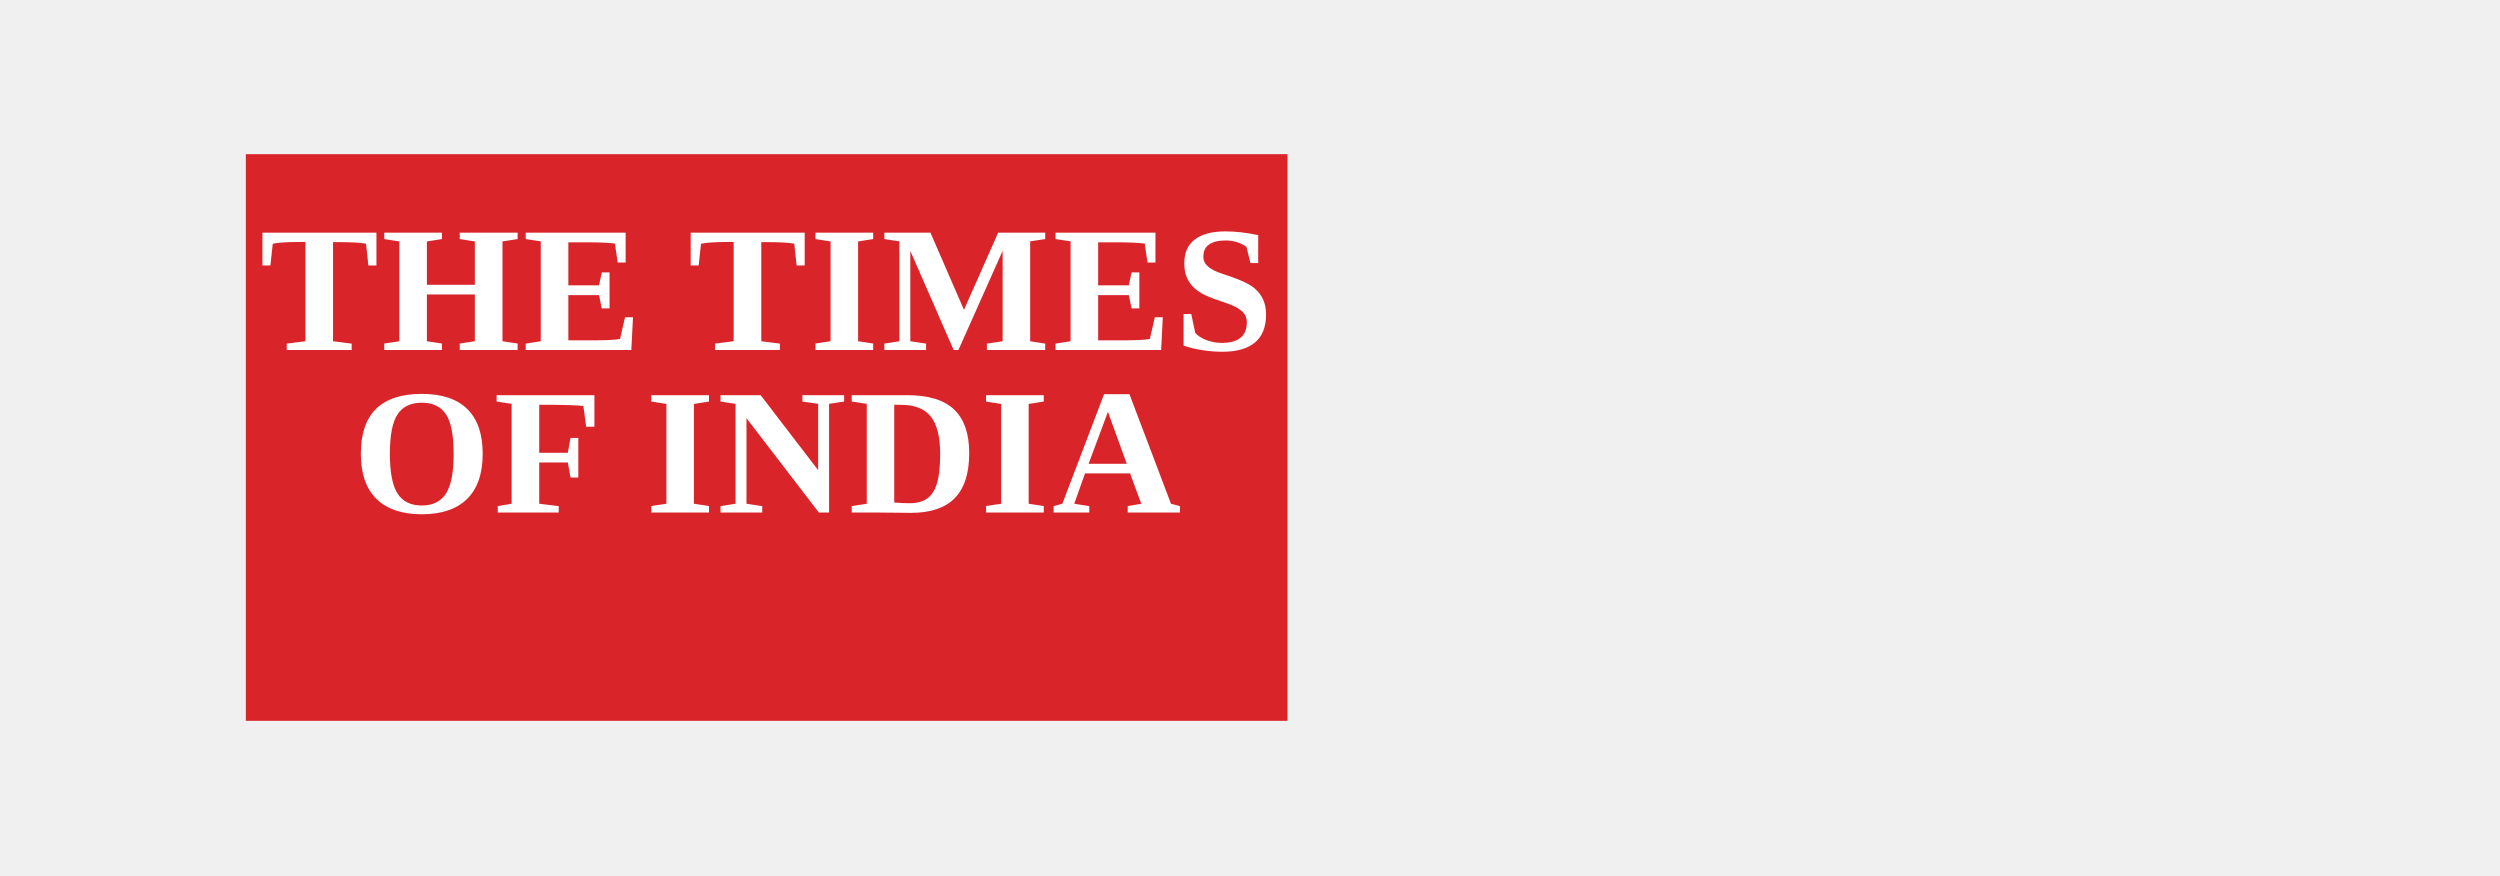
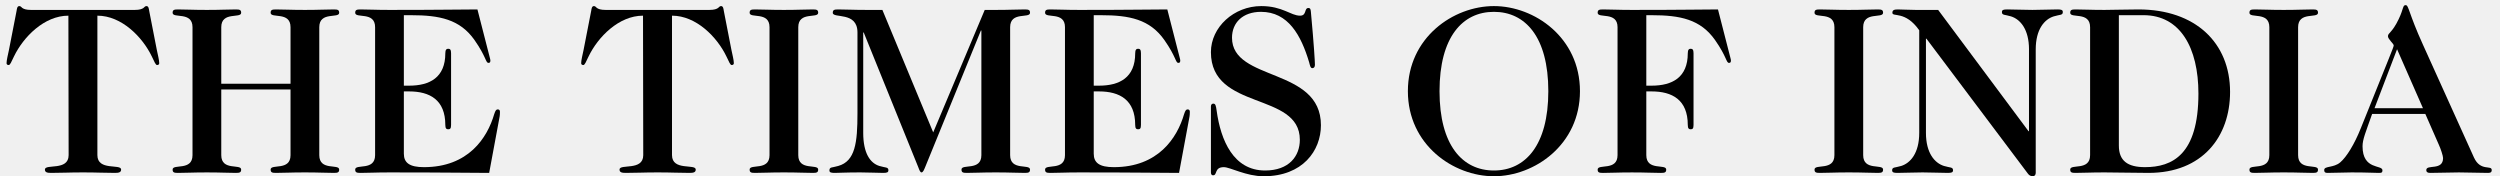
- <svg xmlns="http://www.w3.org/2000/svg" width="1200" height="420" viewBox="0 0 1200 420" fill="none">
-   <rect x="118" y="74" width="500" height="272" rx="0" fill="#D9252A" />
-   <text x="368" y="168" text-anchor="middle" fill="white" font-family="Georgia, 'Times New Roman', serif" font-size="86" font-weight="700" letter-spacing="1">THE TIMES</text>
-   <text x="368" y="246" text-anchor="middle" fill="white" font-family="Georgia, 'Times New Roman', serif" font-size="86" font-weight="700" letter-spacing="1">OF INDIA</text>
+ <svg xmlns="http://www.w3.org/2000/svg" width="323.419" height="22.677" viewBox="0 0 323.419 22.677">
+   <g>
+     <path d="M12.599,20.072c0,2.077,3.07,1.085,3.07,1.86c0,0.372-0.31,0.435-0.806,0.435c-1.457,0-2.264-0.063-4.124-0.063   s-2.666,0.063-4.124,0.063c-0.496,0-0.806-0.063-0.806-0.435c0-0.775,3.069,0.217,3.069-1.86L8.848,2.027   c-3.131,0-5.829,2.759-7.039,5.271C1.468,8.011,1.313,8.414,1.127,8.414c-0.217,0-0.279-0.124-0.279-0.248   c0-0.372,0.186-1.116,0.31-1.705L2.15,1.376c0.031-0.187,0.062-0.589,0.341-0.589c0.186,0,0.248,0.124,0.403,0.248   C3.081,1.159,3.36,1.283,4.011,1.283h13.425c0.651,0,0.931-0.124,1.116-0.248c0.155-0.124,0.217-0.248,0.403-0.248   c0.279,0,0.31,0.403,0.341,0.589l0.992,5.085c0.124,0.589,0.311,1.333,0.311,1.705c0,0.124-0.063,0.248-0.279,0.248   c-0.186,0-0.341-0.403-0.682-1.116c-1.209-2.512-3.907-5.271-7.039-5.271V20.072z" />
+     <path d="M28.625,11.577v8.496c0,2.077,2.573,1.085,2.573,1.86c0,0.372-0.186,0.435-0.682,0.435c-1.085,0-1.891-0.063-3.751-0.063   s-2.667,0.063-3.752,0.063c-0.496,0-0.682-0.063-0.682-0.435c0-0.775,2.574,0.217,2.574-1.86V3.515c0-2.078-2.574-1.085-2.574-1.86   c0-0.372,0.186-0.434,0.682-0.434c1.085,0,1.892,0.062,3.752,0.062s2.666-0.062,3.751-0.062c0.496,0,0.682,0.062,0.682,0.434   c0,0.775-2.573-0.217-2.573,1.86v7.317h8.96V3.515c0-2.078-2.574-1.085-2.574-1.86c0-0.372,0.187-0.434,0.683-0.434   c1.085,0,1.891,0.062,3.751,0.062s2.667-0.062,3.751-0.062c0.496,0,0.683,0.062,0.683,0.434c0,0.775-2.574-0.217-2.574,1.86v16.557   c0,2.077,2.574,1.085,2.574,1.86c0,0.372-0.187,0.435-0.683,0.435c-1.085,0-1.891-0.063-3.751-0.063s-2.667,0.063-3.751,0.063   c-0.496,0-0.683-0.063-0.683-0.435c0-0.775,2.574,0.217,2.574-1.86v-8.496H28.625z" />
+     <path d="M48.526,3.515c0-2.078-2.574-1.085-2.574-1.86c0-0.372,0.187-0.434,0.683-0.434c1.085,0,1.891,0.062,3.751,0.062   c6.852,0,9.147-0.062,11.379-0.062l1.488,5.798c0.093,0.403,0.186,0.651,0.186,0.807c0,0.217-0.062,0.31-0.248,0.31   c-0.372,0-0.279-0.775-1.798-2.945c-1.892-2.697-4.527-3.225-8.217-3.225h-0.93v9.116h0.682c2.667,0,4.682-1.054,4.682-4.186   c0-0.465,0.155-0.589,0.372-0.589c0.248,0,0.372,0.124,0.372,0.589v9.271c0,0.465-0.124,0.558-0.372,0.558   c-0.217,0-0.372-0.093-0.372-0.558c0-3.256-2.015-4.341-4.682-4.341h-0.682v8.062c0,1.178,0.744,1.736,2.604,1.736   c5.736,0,8.186-3.783,9.084-6.853c0.155-0.466,0.248-0.62,0.465-0.62s0.279,0.154,0.279,0.31c0,0.187,0,0.466-0.093,0.899   l-1.302,7.008c-2.574,0-5.209-0.063-12.898-0.063c-1.86,0-2.667,0.063-3.751,0.063c-0.496,0-0.683-0.063-0.683-0.435   c0-0.775,2.574,0.217,2.574-1.86V3.515z" />
+     <path d="M86.936,20.072c0,2.077,3.07,1.085,3.07,1.86c0,0.372-0.31,0.435-0.806,0.435c-1.457,0-2.264-0.063-4.124-0.063   s-2.666,0.063-4.124,0.063c-0.496,0-0.806-0.063-0.806-0.435c0-0.775,3.069,0.217,3.069-1.86L83.185,2.027   c-3.131,0-5.829,2.759-7.039,5.271c-0.341,0.713-0.496,1.116-0.682,1.116c-0.217,0-0.279-0.124-0.279-0.248   c0-0.372,0.186-1.116,0.31-1.705l0.992-5.085c0.031-0.187,0.062-0.589,0.341-0.589c0.186,0,0.248,0.124,0.403,0.248   c0.186,0.124,0.465,0.248,1.116,0.248h13.425c0.651,0,0.931-0.124,1.116-0.248c0.155-0.124,0.217-0.248,0.403-0.248   c0.279,0,0.31,0.403,0.341,0.589l0.992,5.085c0.124,0.589,0.311,1.333,0.311,1.705c0,0.124-0.063,0.248-0.279,0.248   c-0.186,0-0.341-0.403-0.682-1.116c-1.209-2.512-3.907-5.271-7.039-5.271V20.072z" />
+     <path d="M99.551,3.515c0-2.078-2.573-1.085-2.573-1.86c0-0.372,0.186-0.434,0.682-0.434c1.085,0,1.891,0.062,3.751,0.062   s2.667-0.062,3.752-0.062c0.496,0,0.682,0.062,0.682,0.434c0,0.775-2.574-0.217-2.574,1.86v16.557c0,2.077,2.574,1.085,2.574,1.86   c0,0.372-0.186,0.435-0.682,0.435c-1.085,0-1.892-0.063-3.752-0.063s-2.666,0.063-3.751,0.063c-0.496,0-0.682-0.063-0.682-0.435   c0-0.775,2.573,0.217,2.573-1.86V3.515z" />
+     <path d="M120.726,17.127l6.666-15.844h1.427c1.86,0,2.666-0.062,3.751-0.062c0.496,0,0.682,0.062,0.682,0.434   c0,0.775-2.573-0.217-2.573,1.86v16.557c0,2.077,2.573,1.085,2.573,1.86c0,0.372-0.186,0.435-0.682,0.435   c-1.085,0-1.891-0.063-3.751-0.063s-2.667,0.063-3.752,0.063c-0.496,0-0.682-0.063-0.682-0.435c0-0.775,2.574,0.217,2.574-1.86   V3.949h-0.063l-7.224,17.704c-0.124,0.279-0.248,0.651-0.465,0.651c-0.155,0-0.279-0.311-0.403-0.651l-7.069-17.456h-0.062v12.991   c0,2.636,0.899,3.907,2.077,4.279c0.807,0.248,1.179,0.124,1.179,0.558c0,0.279-0.187,0.342-0.683,0.342   c-0.868,0-1.705-0.063-2.945-0.063c-1.922,0-2.729,0.063-3.287,0.063c-0.434,0-0.713-0.031-0.713-0.311   c0-0.496,0.341-0.341,1.147-0.589c2.201-0.62,2.48-3.039,2.48-6.79V4.197c0-2.76-3.193-1.768-3.193-2.542   c0-0.372,0.186-0.434,0.682-0.434c1.085,0,1.892,0.062,3.752,0.062h1.984L120.726,17.127z" />
+     <path d="M137.774,3.515c0-2.078-2.574-1.085-2.574-1.86c0-0.372,0.187-0.434,0.683-0.434c1.085,0,1.891,0.062,3.751,0.062   c6.852,0,9.147-0.062,11.379-0.062l1.488,5.798c0.093,0.403,0.186,0.651,0.186,0.807c0,0.217-0.062,0.31-0.248,0.31   c-0.372,0-0.279-0.775-1.798-2.945c-1.892-2.697-4.527-3.225-8.217-3.225h-0.93v9.116h0.682c2.667,0,4.682-1.054,4.682-4.186   c0-0.465,0.155-0.589,0.372-0.589c0.248,0,0.372,0.124,0.372,0.589v9.271c0,0.465-0.124,0.558-0.372,0.558   c-0.217,0-0.372-0.093-0.372-0.558c0-3.256-2.015-4.341-4.682-4.341h-0.682v8.062c0,1.178,0.744,1.736,2.604,1.736   c5.736,0,8.186-3.783,9.084-6.853c0.155-0.466,0.248-0.62,0.465-0.62s0.279,0.154,0.279,0.31c0,0.187,0,0.466-0.093,0.899   l-1.302,7.008c-2.574,0-5.209-0.063-12.898-0.063c-1.86,0-2.667,0.063-3.751,0.063c-0.496,0-0.683-0.063-0.683-0.435   c0-0.775,2.574,0.217,2.574-1.86V3.515z" />
+     <path d="M156.653,13.778c0-0.279,0.155-0.372,0.31-0.372c0.279,0,0.341,0.248,0.434,0.93c0.527,3.814,2.17,7.721,6.263,7.721   c3.102,0,4.496-1.86,4.496-3.969c0-6.263-11.503-3.721-11.503-11.348c0-3.225,2.977-5.953,6.511-5.953   c2.76,0,3.814,1.24,5.023,1.24c0.899,0,0.496-0.992,1.085-0.992c0.218,0,0.279,0.124,0.311,0.465   c0.403,4.341,0.526,6.48,0.526,6.883c0,0.311-0.154,0.435-0.341,0.435c-0.248,0-0.31-0.403-0.403-0.744   c-1.054-3.535-2.729-6.542-6.231-6.542c-2.356,0-3.752,1.395-3.752,3.349c0,5.705,11.503,3.783,11.503,11.317   c0,3.287-2.356,6.604-7.41,6.604c-2.264,0-4.341-1.178-5.147-1.178c-1.271,0-0.806,1.054-1.395,1.054   c-0.124,0-0.279-0.062-0.279-0.372V13.778z" />
+     <path d="M204.396,11.794c0,6.945-5.891,11.007-11.131,11.007s-11.131-4.062-11.131-11.007s5.891-11.007,11.131-11.007   S204.396,4.849,204.396,11.794z M193.265,1.531c-4.062,0-7.038,3.255-7.038,10.263c0,7.007,2.977,10.263,7.038,10.263   s7.038-3.256,7.038-10.263C200.303,4.786,197.327,1.531,193.265,1.531z" />
+     <path d="M209.258,3.515c0-2.078-2.573-1.085-2.573-1.86c0-0.372,0.187-0.434,0.683-0.434c1.085,0,1.891,0.062,3.752,0.062   c6.852,0,9.146-0.062,11.131-0.062l1.488,5.798c0.093,0.403,0.186,0.651,0.186,0.807c0,0.217-0.062,0.31-0.248,0.31   c-0.372,0-0.279-0.775-1.798-2.945c-1.892-2.697-4.527-3.225-8.217-3.225h-0.683v9.116h0.683c2.667,0,4.682-1.054,4.682-4.186   c0-0.465,0.155-0.589,0.372-0.589c0.248,0,0.372,0.124,0.372,0.589v9.271c0,0.465-0.124,0.558-0.372,0.558   c-0.217,0-0.372-0.093-0.372-0.558c0-3.256-2.015-4.341-4.682-4.341h-0.683v8.248c0,2.077,2.574,1.085,2.574,1.86   c0,0.372-0.187,0.435-0.683,0.435c-1.085,0-1.892-0.063-3.751-0.063c-1.861,0-2.667,0.063-3.752,0.063   c-0.496,0-0.683-0.063-0.683-0.435c0-0.775,2.573,0.217,2.573-1.86V3.515z" />
+     <path d="M237.314,3.515c0-2.078-2.573-1.085-2.573-1.86c0-0.372,0.186-0.434,0.682-0.434c1.085,0,1.892,0.062,3.752,0.062   s2.666-0.062,3.752-0.062c0.496,0,0.682,0.062,0.682,0.434c0,0.775-2.573-0.217-2.573,1.86v16.557c0,2.077,2.573,1.085,2.573,1.86   c0,0.372-0.186,0.435-0.682,0.435c-1.086,0-1.892-0.063-3.752-0.063s-2.667,0.063-3.752,0.063c-0.496,0-0.682-0.063-0.682-0.435   c0-0.775,2.573,0.217,2.573-1.86V3.515z" />
+     <path d="M262.488,6.398c0-2.635-1.147-3.906-2.325-4.278c-0.807-0.248-1.178-0.124-1.178-0.559c0-0.279,0.186-0.341,0.682-0.341   c1.116,0,1.953,0.062,3.256,0.062c1.302,0,2.139-0.062,3.256-0.062c0.496,0,0.682,0.062,0.682,0.341   c0,0.435-0.372,0.311-1.178,0.559c-1.179,0.372-2.326,1.643-2.326,4.278v15.969c0,0.217-0.124,0.434-0.372,0.434   c-0.217,0-0.465-0.093-0.62-0.311L249.217,5.003h-0.062v12.185c0,2.636,1.147,3.907,2.325,4.279   c0.807,0.248,1.178,0.124,1.178,0.558c0,0.279-0.186,0.342-0.682,0.342c-1.116,0-1.953-0.063-3.256-0.063   c-1.302,0-2.139,0.063-3.256,0.063c-0.496,0-0.682-0.063-0.682-0.342c0-0.434,0.372-0.31,1.178-0.558   c1.179-0.372,2.326-1.644,2.326-4.279V3.918c-1.799-2.573-3.473-1.674-3.473-2.263c0-0.341,0.217-0.434,0.682-0.434   c0.744,0,1.364,0.062,2.356,0.062h2.884l11.689,15.689h0.062V6.398z" />
+     <path d="M270.391,3.515c0-2.078-2.574-1.085-2.574-1.86c0-0.372,0.187-0.434,0.683-0.434c1.085,0,1.892,0.062,3.751,0.062   c1.271,0,2.698-0.062,4.403-0.062c7.349,0,11.845,4.31,11.845,10.666c0,5.798-3.566,10.48-10.543,10.48   c-2.077,0-3.875-0.063-5.705-0.063c-1.859,0-2.666,0.063-3.751,0.063c-0.496,0-0.683-0.063-0.683-0.435   c0-0.775,2.574,0.217,2.574-1.86V3.515z M274.112,18.832c0,1.984,1.146,2.791,3.379,2.791c3.535,0,6.914-1.613,6.914-9.52   c0-5.922-2.355-10.139-7.1-10.139h-3.193V18.832z" />
+     <path d="M293.579,3.515c0-2.078-2.574-1.085-2.574-1.86c0-0.372,0.187-0.434,0.683-0.434c1.085,0,1.892,0.062,3.752,0.062   s2.666-0.062,3.751-0.062c0.496,0,0.683,0.062,0.683,0.434c0,0.775-2.573-0.217-2.573,1.86v16.557c0,2.077,2.573,1.085,2.573,1.86   c0,0.372-0.187,0.435-0.683,0.435c-1.085,0-1.891-0.063-3.751-0.063s-2.667,0.063-3.752,0.063c-0.496,0-0.683-0.063-0.683-0.435   c0-0.775,2.574,0.217,2.574-1.86V3.515z" />
+     <path d="M306.877,14.739c-0.837,2.388-1.24,3.286-1.24,4.186c0,3.101,2.573,2.356,2.573,3.101c0,0.342-0.155,0.342-0.496,0.342   c-0.651,0-1.396-0.063-3.503-0.063c-1.023,0-2.016,0.063-3.132,0.063c-0.311,0-0.403-0.125-0.403-0.373   c0-0.558,1.209-0.248,2.077-0.992c0.807-0.682,1.829-2.325,2.667-4.434c3.721-9.302,4.248-10.449,4.248-10.697   c0-0.217-0.744-0.806-0.744-1.178c0-0.465,0.526-0.403,1.395-2.232c0.651-1.364,0.496-1.798,0.899-1.798s0.372,1.023,2.232,5.116   l6.604,14.604c0.837,1.829,2.294,0.93,2.294,1.611c0,0.342-0.217,0.373-0.526,0.373c-1.24,0-2.48-0.063-3.721-0.063   s-2.45,0.063-3.721,0.063c-0.311,0-0.496-0.094-0.496-0.373c0-0.774,2.17,0.125,2.17-1.55c0-0.279-0.311-1.209-0.527-1.675   l-1.768-4.03H306.877z M310.102,6.368l-2.914,7.627h6.263L310.102,6.368z" />
+   </g>
</svg>
